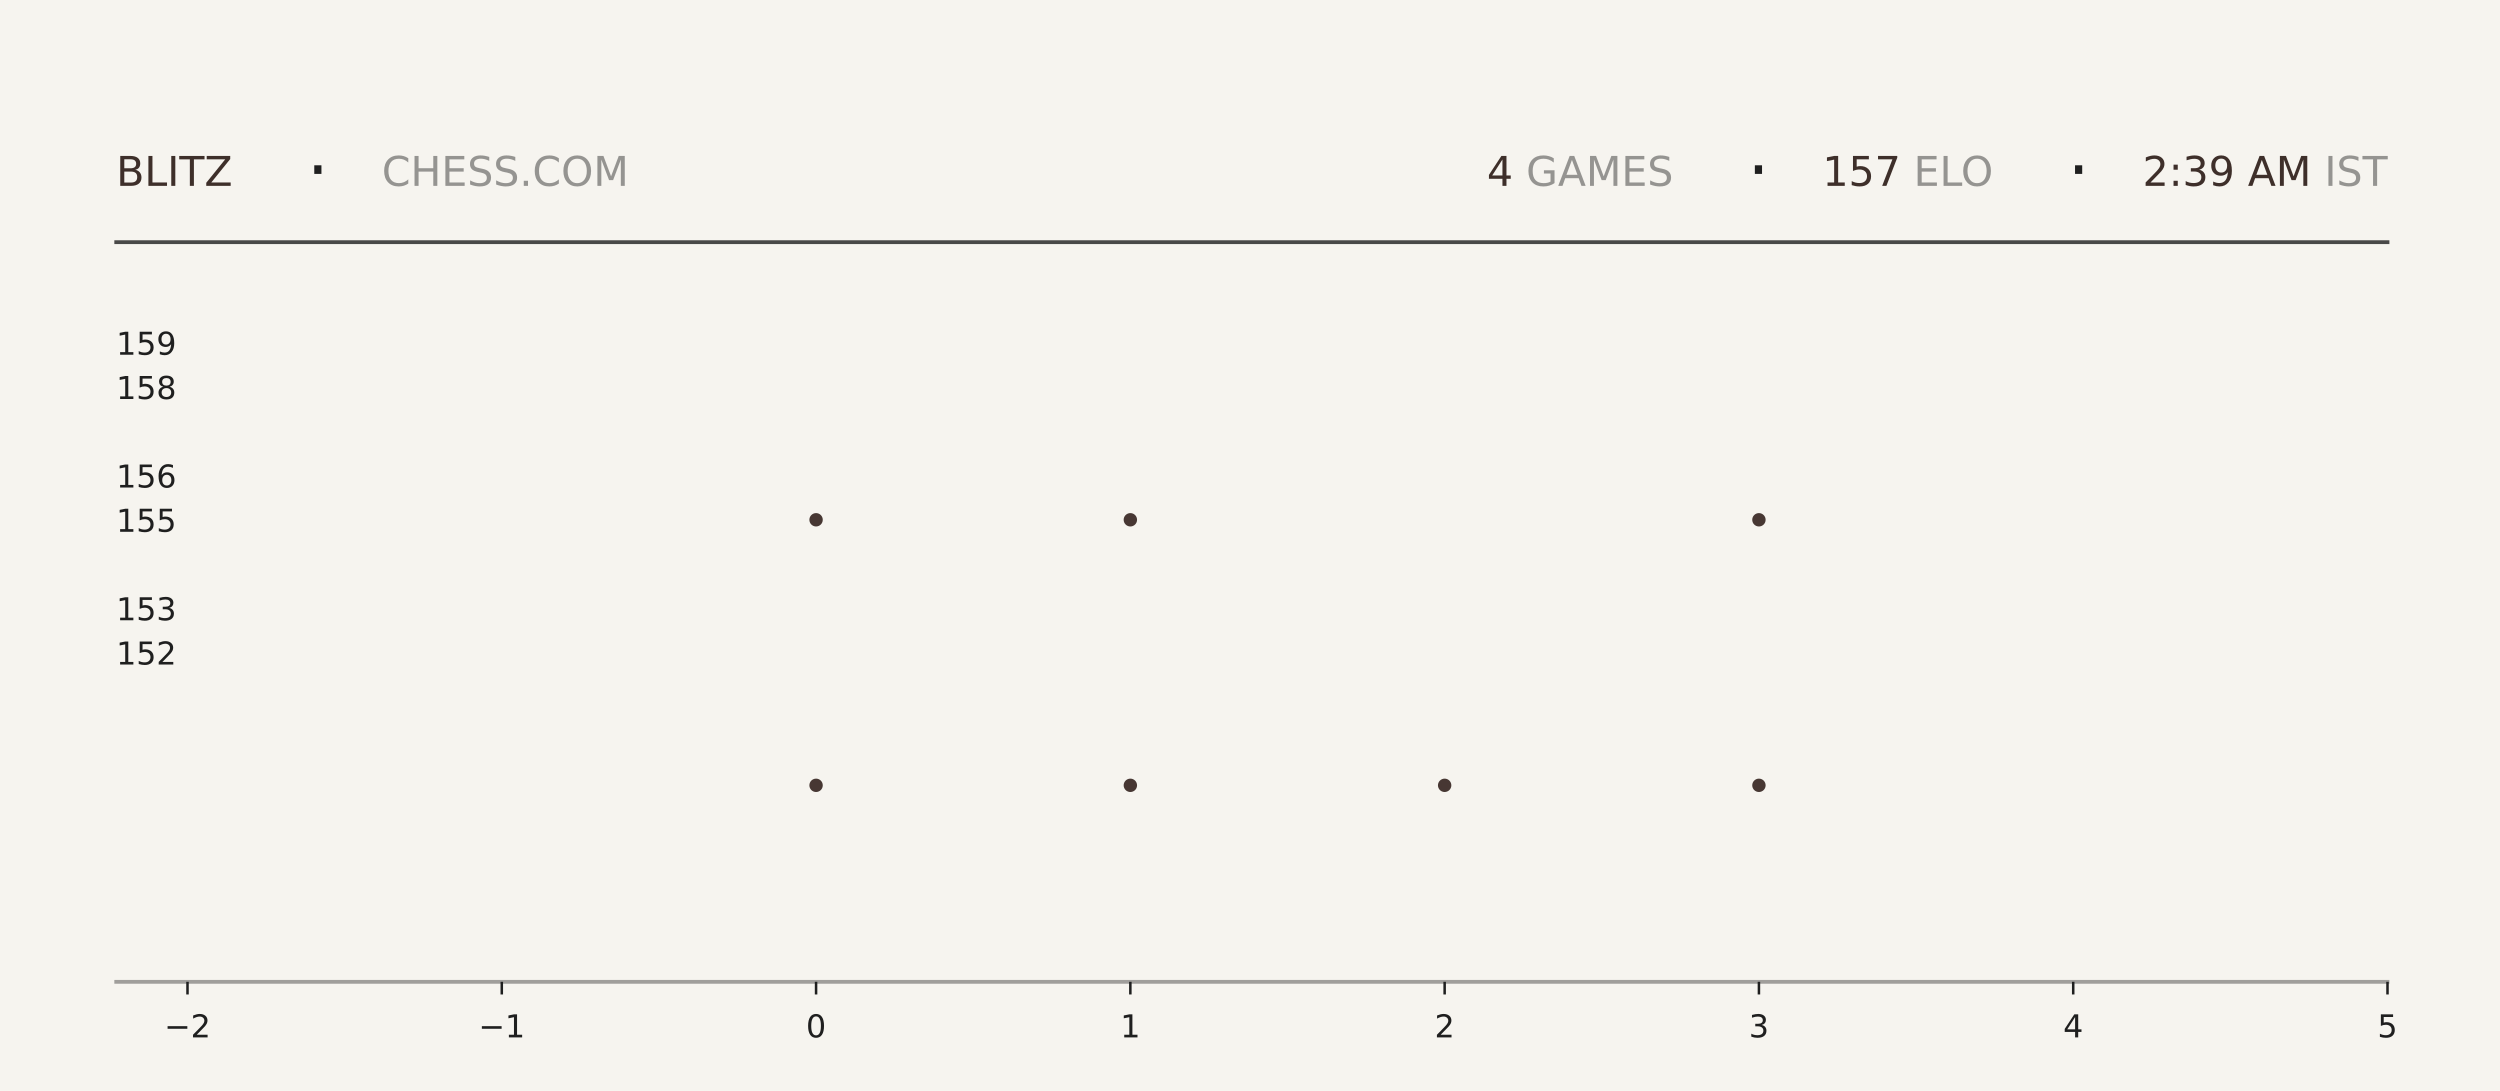
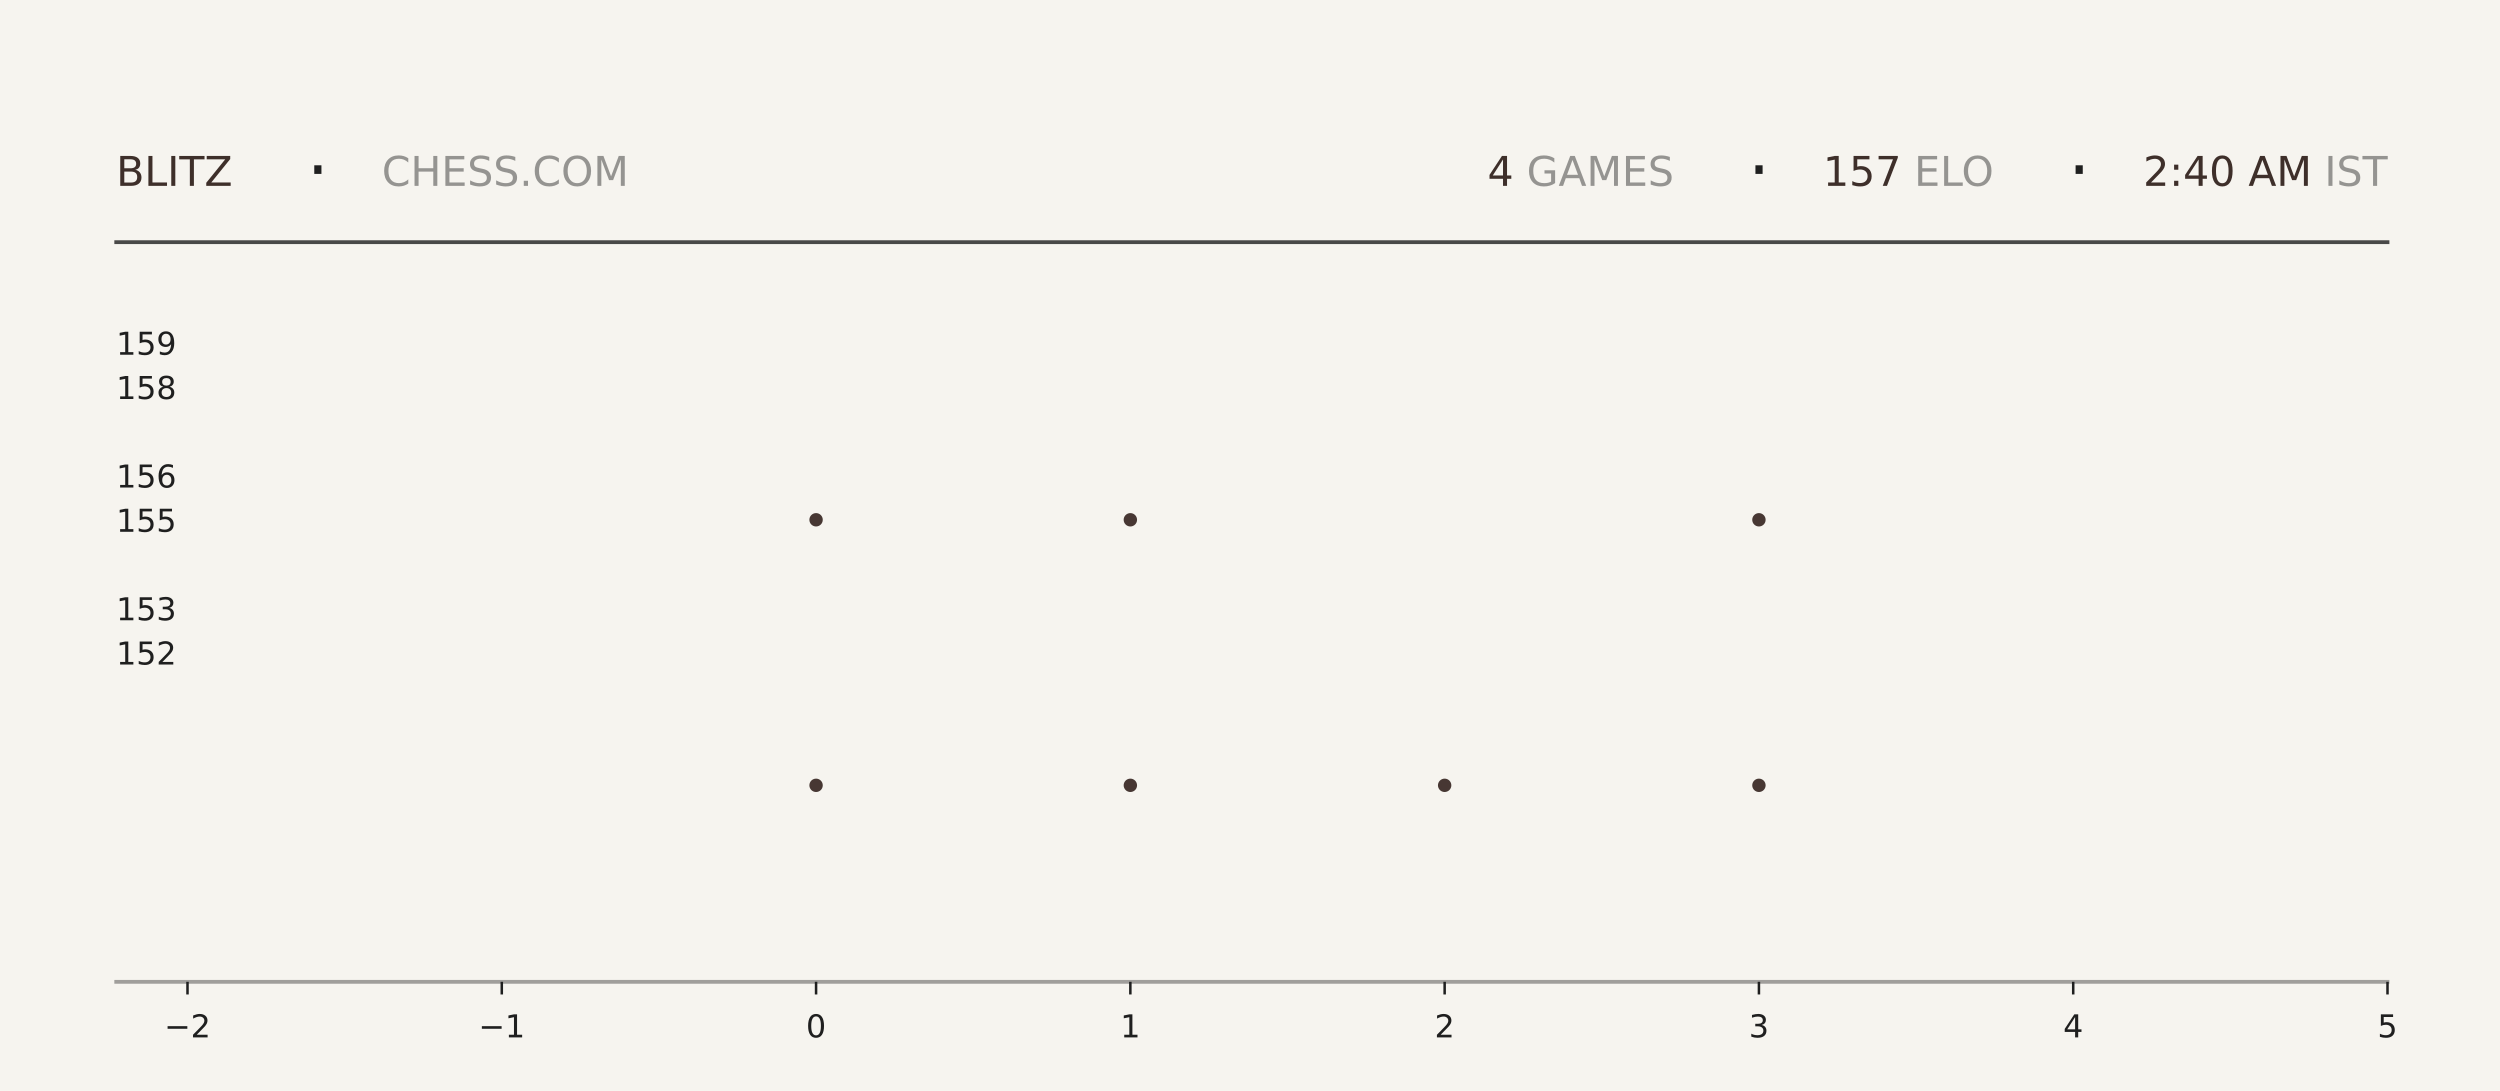
<svg xmlns="http://www.w3.org/2000/svg" xmlns:xlink="http://www.w3.org/1999/xlink" width="792pt" height="345.6pt" viewBox="0 0 792 345.6" version="1.1">
  <defs>
    <style type="text/css">*{stroke-linejoin: round; stroke-linecap: butt}</style>
  </defs>
  <g id="figure_1">
    <g id="patch_1">
      <path d="M 0 345.6  L 792 345.6  L 792 0  L 0 0  z " style="fill: #f6f4ef" />
    </g>
    <g id="axes_1">
      <g id="patch_2">
        <path d="M 59.4 311.04  L 756.36 311.04  L 756.36 103.68  L 59.4 103.68  z " style="fill: #f6f4ef" />
      </g>
      <g id="PathCollection_1">
        <defs>
-           <path id="m2227d4e5fe" d="M 0 2.121  C 0.563 2.121 1.102 1.898 1.5 1.5  C 1.898 1.102 2.121 0.563 2.121 0  C 2.121 -0.563 1.898 -1.102 1.5 -1.5  C 1.102 -1.898 0.563 -2.121 0 -2.121  C -0.563 -2.121 -1.102 -1.898 -1.5 -1.5  C -1.898 -1.102 -2.121 -0.563 -2.121 0  C -2.121 0.563 -1.898 1.102 -1.5 1.5  C -1.102 1.898 -0.563 2.121 0 2.121  z " />
-         </defs>
-         <g clip-path="url(#p6c7586be79)">
-           <use xlink:href="#m2227d4e5fe" x="258.531" y="248.79" style="fill: #3e2f2a; fill-opacity: 0.95" />
-           <use xlink:href="#m2227d4e5fe" x="258.531" y="164.668" style="fill: #3e2f2a; fill-opacity: 0.95" />
+           <path id="m84d2cb1158" d="M 0 2.121  C 0.563 2.121 1.102 1.898 1.5 1.5  C 1.898 1.102 2.121 0.563 2.121 0  C 2.121 -0.563 1.898 -1.102 1.5 -1.5  C 1.102 -1.898 0.563 -2.121 0 -2.121  C -0.563 -2.121 -1.102 -1.898 -1.5 -1.5  C -1.898 -1.102 -2.121 -0.563 -2.121 0  C -2.121 0.563 -1.898 1.102 -1.5 1.5  C -1.102 1.898 -0.563 2.121 0 2.121  z " />
+         </defs>
+         <g clip-path="url(#pfbc37558ba)">
+           <use xlink:href="#m84d2cb1158" x="258.531" y="248.79" style="fill: #3e2f2a; fill-opacity: 0.95" />
+           <use xlink:href="#m84d2cb1158" x="258.531" y="164.668" style="fill: #3e2f2a; fill-opacity: 0.95" />
        </g>
      </g>
      <g id="PathCollection_2">
-         <g clip-path="url(#p6c7586be79)">
-           <use xlink:href="#m2227d4e5fe" x="358.097" y="248.79" style="fill: #3e2f2a; fill-opacity: 0.95" />
-           <use xlink:href="#m2227d4e5fe" x="358.097" y="164.668" style="fill: #3e2f2a; fill-opacity: 0.95" />
-           <use xlink:href="#m2227d4e5fe" x="358.097" y="80.547" style="fill: #3e2f2a; fill-opacity: 0.95" />
+         <g clip-path="url(#pfbc37558ba)">
+           <use xlink:href="#m84d2cb1158" x="358.097" y="248.79" style="fill: #3e2f2a; fill-opacity: 0.95" />
+           <use xlink:href="#m84d2cb1158" x="358.097" y="164.668" style="fill: #3e2f2a; fill-opacity: 0.95" />
+           <use xlink:href="#m84d2cb1158" x="358.097" y="80.547" style="fill: #3e2f2a; fill-opacity: 0.95" />
        </g>
      </g>
      <g id="PathCollection_3">
-         <g clip-path="url(#p6c7586be79)">
-           <use xlink:href="#m2227d4e5fe" x="457.663" y="248.79" style="fill: #3e2f2a; fill-opacity: 0.95" />
+         <g clip-path="url(#pfbc37558ba)">
+           <use xlink:href="#m84d2cb1158" x="457.663" y="248.79" style="fill: #3e2f2a; fill-opacity: 0.95" />
        </g>
      </g>
      <g id="PathCollection_4">
-         <g clip-path="url(#p6c7586be79)">
-           <use xlink:href="#m2227d4e5fe" x="557.229" y="248.79" style="fill: #3e2f2a; fill-opacity: 0.95" />
-           <use xlink:href="#m2227d4e5fe" x="557.229" y="164.668" style="fill: #3e2f2a; fill-opacity: 0.95" />
-           <use xlink:href="#m2227d4e5fe" x="557.229" y="80.547" style="fill: #3e2f2a; fill-opacity: 0.95" />
+         <g clip-path="url(#pfbc37558ba)">
+           <use xlink:href="#m84d2cb1158" x="557.229" y="248.79" style="fill: #3e2f2a; fill-opacity: 0.95" />
+           <use xlink:href="#m84d2cb1158" x="557.229" y="164.668" style="fill: #3e2f2a; fill-opacity: 0.95" />
+           <use xlink:href="#m84d2cb1158" x="557.229" y="80.547" style="fill: #3e2f2a; fill-opacity: 0.95" />
        </g>
      </g>
      <g id="matplotlib.axis_1">
        <g id="xtick_1">
          <g id="line2d_1">
            <defs>
-               <path id="m6781b61188" d="M 0 0  L 0 4  " style="stroke: #1f1f1f; stroke-width: 0.8" />
+               <path id="m9b624ac310" d="M 0 0  L 0 4  " style="stroke: #1f1f1f; stroke-width: 0.8" />
            </defs>
            <g>
-               <use xlink:href="#m6781b61188" x="59.4" y="311.04" style="fill: #1f1f1f; stroke: #1f1f1f; stroke-width: 0.8" />
+               <use xlink:href="#m9b624ac310" x="59.4" y="311.04" style="fill: #1f1f1f; stroke: #1f1f1f; stroke-width: 0.8" />
            </g>
          </g>
          <g id="text_1">
            <g style="fill: #1f1f1f" transform="translate(52.02891 328.6384) scale(0.1 -0.1)">
              <defs>
                <path id="DejaVuSans-2212" d="M 678 2272  L 4684 2272  L 4684 1741  L 678 1741  L 678 2272  z " transform="scale(0.015625)" />
                <path id="DejaVuSans-32" d="M 1228 531  L 3431 531  L 3431 0  L 469 0  L 469 531  Q 828 903 1448 1529  Q 2069 2156 2228 2338  Q 2531 2678 2651 2914  Q 2772 3150 2772 3378  Q 2772 3750 2511 3984  Q 2250 4219 1831 4219  Q 1534 4219 1204 4116  Q 875 4013 500 3803  L 500 4441  Q 881 4594 1212 4672  Q 1544 4750 1819 4750  Q 2544 4750 2975 4387  Q 3406 4025 3406 3419  Q 3406 3131 3298 2873  Q 3191 2616 2906 2266  Q 2828 2175 2409 1742  Q 1991 1309 1228 531  z " transform="scale(0.015625)" />
              </defs>
              <use xlink:href="#DejaVuSans-2212" />
              <use xlink:href="#DejaVuSans-32" transform="translate(83.78906 0)" />
            </g>
          </g>
        </g>
        <g id="xtick_2">
          <g id="line2d_2">
            <g>
-               <use xlink:href="#m6781b61188" x="158.966" y="311.04" style="fill: #1f1f1f; stroke: #1f1f1f; stroke-width: 0.8" />
+               <use xlink:href="#m9b624ac310" x="158.966" y="311.04" style="fill: #1f1f1f; stroke: #1f1f1f; stroke-width: 0.8" />
            </g>
          </g>
          <g id="text_2">
            <g style="fill: #1f1f1f" transform="translate(151.5946 328.6384) scale(0.1 -0.1)">
              <defs>
                <path id="DejaVuSans-31" d="M 794 531  L 1825 531  L 1825 4091  L 703 3866  L 703 4441  L 1819 4666  L 2450 4666  L 2450 531  L 3481 531  L 3481 0  L 794 0  L 794 531  z " transform="scale(0.015625)" />
              </defs>
              <use xlink:href="#DejaVuSans-2212" />
              <use xlink:href="#DejaVuSans-31" transform="translate(83.78906 0)" />
            </g>
          </g>
        </g>
        <g id="xtick_3">
          <g id="line2d_3">
            <g>
-               <use xlink:href="#m6781b61188" x="258.531" y="311.04" style="fill: #1f1f1f; stroke: #1f1f1f; stroke-width: 0.8" />
+               <use xlink:href="#m9b624ac310" x="258.531" y="311.04" style="fill: #1f1f1f; stroke: #1f1f1f; stroke-width: 0.8" />
            </g>
          </g>
          <g id="text_3">
            <g style="fill: #1f1f1f" transform="translate(255.3502 328.6384) scale(0.1 -0.1)">
              <defs>
                <path id="DejaVuSans-30" d="M 2034 4250  Q 1547 4250 1301 3770  Q 1056 3291 1056 2328  Q 1056 1369 1301 889  Q 1547 409 2034 409  Q 2525 409 2770 889  Q 3016 1369 3016 2328  Q 3016 3291 2770 3770  Q 2525 4250 2034 4250  z M 2034 4750  Q 2819 4750 3233 4129  Q 3647 3509 3647 2328  Q 3647 1150 3233 529  Q 2819 -91 2034 -91  Q 1250 -91 836 529  Q 422 1150 422 2328  Q 422 3509 836 4129  Q 1250 4750 2034 4750  z " transform="scale(0.015625)" />
              </defs>
              <use xlink:href="#DejaVuSans-30" />
            </g>
          </g>
        </g>
        <g id="xtick_4">
          <g id="line2d_4">
            <g>
-               <use xlink:href="#m6781b61188" x="358.097" y="311.04" style="fill: #1f1f1f; stroke: #1f1f1f; stroke-width: 0.8" />
+               <use xlink:href="#m9b624ac310" x="358.097" y="311.04" style="fill: #1f1f1f; stroke: #1f1f1f; stroke-width: 0.8" />
            </g>
          </g>
          <g id="text_4">
            <g style="fill: #1f1f1f" transform="translate(354.9159 328.6384) scale(0.1 -0.1)">
              <use xlink:href="#DejaVuSans-31" />
            </g>
          </g>
        </g>
        <g id="xtick_5">
          <g id="line2d_5">
            <g>
-               <use xlink:href="#m6781b61188" x="457.663" y="311.04" style="fill: #1f1f1f; stroke: #1f1f1f; stroke-width: 0.8" />
+               <use xlink:href="#m9b624ac310" x="457.663" y="311.04" style="fill: #1f1f1f; stroke: #1f1f1f; stroke-width: 0.8" />
            </g>
          </g>
          <g id="text_5">
            <g style="fill: #1f1f1f" transform="translate(454.4816 328.6384) scale(0.1 -0.1)">
              <use xlink:href="#DejaVuSans-32" />
            </g>
          </g>
        </g>
        <g id="xtick_6">
          <g id="line2d_6">
            <g>
-               <use xlink:href="#m6781b61188" x="557.229" y="311.04" style="fill: #1f1f1f; stroke: #1f1f1f; stroke-width: 0.8" />
+               <use xlink:href="#m9b624ac310" x="557.229" y="311.04" style="fill: #1f1f1f; stroke: #1f1f1f; stroke-width: 0.8" />
            </g>
          </g>
          <g id="text_6">
            <g style="fill: #1f1f1f" transform="translate(554.0473 328.6384) scale(0.1 -0.1)">
              <defs>
                <path id="DejaVuSans-33" d="M 2597 2516  Q 3050 2419 3304 2112  Q 3559 1806 3559 1356  Q 3559 666 3084 287  Q 2609 -91 1734 -91  Q 1441 -91 1130 -33  Q 819 25 488 141  L 488 750  Q 750 597 1062 519  Q 1375 441 1716 441  Q 2309 441 2620 675  Q 2931 909 2931 1356  Q 2931 1769 2642 2001  Q 2353 2234 1838 2234  L 1294 2234  L 1294 2753  L 1863 2753  Q 2328 2753 2575 2939  Q 2822 3125 2822 3475  Q 2822 3834 2567 4026  Q 2313 4219 1838 4219  Q 1578 4219 1281 4162  Q 984 4106 628 3988  L 628 4550  Q 988 4650 1302 4700  Q 1616 4750 1894 4750  Q 2613 4750 3031 4423  Q 3450 4097 3450 3541  Q 3450 3153 3228 2886  Q 3006 2619 2597 2516  z " transform="scale(0.015625)" />
              </defs>
              <use xlink:href="#DejaVuSans-33" />
            </g>
          </g>
        </g>
        <g id="xtick_7">
          <g id="line2d_7">
            <g>
-               <use xlink:href="#m6781b61188" x="656.794" y="311.04" style="fill: #1f1f1f; stroke: #1f1f1f; stroke-width: 0.8" />
+               <use xlink:href="#m9b624ac310" x="656.794" y="311.04" style="fill: #1f1f1f; stroke: #1f1f1f; stroke-width: 0.8" />
            </g>
          </g>
          <g id="text_7">
            <g style="fill: #1f1f1f" transform="translate(653.613 328.6384) scale(0.1 -0.1)">
              <defs>
                <path id="DejaVuSans-34" d="M 2419 4116  L 825 1625  L 2419 1625  L 2419 4116  z M 2253 4666  L 3047 4666  L 3047 1625  L 3713 1625  L 3713 1100  L 3047 1100  L 3047 0  L 2419 0  L 2419 1100  L 313 1100  L 313 1709  L 2253 4666  z " transform="scale(0.015625)" />
              </defs>
              <use xlink:href="#DejaVuSans-34" />
            </g>
          </g>
        </g>
        <g id="xtick_8">
          <g id="line2d_8">
            <g>
-               <use xlink:href="#m6781b61188" x="756.36" y="311.04" style="fill: #1f1f1f; stroke: #1f1f1f; stroke-width: 0.8" />
+               <use xlink:href="#m9b624ac310" x="756.36" y="311.04" style="fill: #1f1f1f; stroke: #1f1f1f; stroke-width: 0.8" />
            </g>
          </g>
          <g id="text_8">
            <g style="fill: #1f1f1f" transform="translate(753.1788 328.6384) scale(0.1 -0.1)">
              <defs>
                <path id="DejaVuSans-35" d="M 691 4666  L 3169 4666  L 3169 4134  L 1269 4134  L 1269 2991  Q 1406 3038 1543 3061  Q 1681 3084 1819 3084  Q 2600 3084 3056 2656  Q 3513 2228 3513 1497  Q 3513 744 3044 326  Q 2575 -91 1722 -91  Q 1428 -91 1123 -41  Q 819 9 494 109  L 494 744  Q 775 591 1075 516  Q 1375 441 1709 441  Q 2250 441 2565 725  Q 2881 1009 2881 1497  Q 2881 1984 2565 2268  Q 2250 2553 1709 2553  Q 1456 2553 1204 2497  Q 953 2441 691 2322  L 691 4666  z " transform="scale(0.015625)" />
              </defs>
              <use xlink:href="#DejaVuSans-35" />
            </g>
          </g>
        </g>
      </g>
      <g id="matplotlib.axis_2">
        <g id="ytick_1">
          <g id="line2d_9" />
          <g id="text_9">
            <g style="fill: #1f1f1f" transform="translate(36.8125 210.5283) scale(0.1 -0.1)">
              <use xlink:href="#DejaVuSans-31" />
              <use xlink:href="#DejaVuSans-35" transform="translate(63.62305 0)" />
              <use xlink:href="#DejaVuSans-32" transform="translate(127.2461 0)" />
            </g>
          </g>
        </g>
        <g id="ytick_2">
          <g id="line2d_10" />
          <g id="text_10">
            <g style="fill: #1f1f1f" transform="translate(36.8125 196.508) scale(0.1 -0.1)">
              <use xlink:href="#DejaVuSans-31" />
              <use xlink:href="#DejaVuSans-35" transform="translate(63.62305 0)" />
              <use xlink:href="#DejaVuSans-33" transform="translate(127.2461 0)" />
            </g>
          </g>
        </g>
        <g id="ytick_3">
          <g id="line2d_11" />
          <g id="text_11">
            <g style="fill: #1f1f1f" transform="translate(36.8125 168.4675) scale(0.1 -0.1)">
              <use xlink:href="#DejaVuSans-31" />
              <use xlink:href="#DejaVuSans-35" transform="translate(63.62305 0)" />
              <use xlink:href="#DejaVuSans-35" transform="translate(127.2461 0)" />
            </g>
          </g>
        </g>
        <g id="ytick_4">
          <g id="line2d_12" />
          <g id="text_12">
            <g style="fill: #1f1f1f" transform="translate(36.8125 154.4472) scale(0.1 -0.1)">
              <defs>
                <path id="DejaVuSans-36" d="M 2113 2584  Q 1688 2584 1439 2293  Q 1191 2003 1191 1497  Q 1191 994 1439 701  Q 1688 409 2113 409  Q 2538 409 2786 701  Q 3034 994 3034 1497  Q 3034 2003 2786 2293  Q 2538 2584 2113 2584  z M 3366 4563  L 3366 3988  Q 3128 4100 2886 4159  Q 2644 4219 2406 4219  Q 1781 4219 1451 3797  Q 1122 3375 1075 2522  Q 1259 2794 1537 2939  Q 1816 3084 2150 3084  Q 2853 3084 3261 2657  Q 3669 2231 3669 1497  Q 3669 778 3244 343  Q 2819 -91 2113 -91  Q 1303 -91 875 529  Q 447 1150 447 2328  Q 447 3434 972 4092  Q 1497 4750 2381 4750  Q 2619 4750 2861 4703  Q 3103 4656 3366 4563  z " transform="scale(0.015625)" />
              </defs>
              <use xlink:href="#DejaVuSans-31" />
              <use xlink:href="#DejaVuSans-35" transform="translate(63.62305 0)" />
              <use xlink:href="#DejaVuSans-36" transform="translate(127.2461 0)" />
            </g>
          </g>
        </g>
        <g id="ytick_5">
          <g id="line2d_13" />
          <g id="text_13">
            <g style="fill: #1f1f1f" transform="translate(36.8125 126.4066) scale(0.1 -0.1)">
              <defs>
                <path id="DejaVuSans-38" d="M 2034 2216  Q 1584 2216 1326 1975  Q 1069 1734 1069 1313  Q 1069 891 1326 650  Q 1584 409 2034 409  Q 2484 409 2743 651  Q 3003 894 3003 1313  Q 3003 1734 2745 1975  Q 2488 2216 2034 2216  z M 1403 2484  Q 997 2584 770 2862  Q 544 3141 544 3541  Q 544 4100 942 4425  Q 1341 4750 2034 4750  Q 2731 4750 3128 4425  Q 3525 4100 3525 3541  Q 3525 3141 3298 2862  Q 3072 2584 2669 2484  Q 3125 2378 3379 2068  Q 3634 1759 3634 1313  Q 3634 634 3220 271  Q 2806 -91 2034 -91  Q 1263 -91 848 271  Q 434 634 434 1313  Q 434 1759 690 2068  Q 947 2378 1403 2484  z M 1172 3481  Q 1172 3119 1398 2916  Q 1625 2713 2034 2713  Q 2441 2713 2670 2916  Q 2900 3119 2900 3481  Q 2900 3844 2670 4047  Q 2441 4250 2034 4250  Q 1625 4250 1398 4047  Q 1172 3844 1172 3481  z " transform="scale(0.015625)" />
              </defs>
              <use xlink:href="#DejaVuSans-31" />
              <use xlink:href="#DejaVuSans-35" transform="translate(63.62305 0)" />
              <use xlink:href="#DejaVuSans-38" transform="translate(127.2461 0)" />
            </g>
          </g>
        </g>
        <g id="ytick_6">
          <g id="line2d_14" />
          <g id="text_14">
            <g style="fill: #1f1f1f" transform="translate(36.8125 112.3863) scale(0.1 -0.1)">
              <defs>
                <path id="DejaVuSans-39" d="M 703 97  L 703 672  Q 941 559 1184 500  Q 1428 441 1663 441  Q 2288 441 2617 861  Q 2947 1281 2994 2138  Q 2813 1869 2534 1725  Q 2256 1581 1919 1581  Q 1219 1581 811 2004  Q 403 2428 403 3163  Q 403 3881 828 4315  Q 1253 4750 1959 4750  Q 2769 4750 3195 4129  Q 3622 3509 3622 2328  Q 3622 1225 3098 567  Q 2575 -91 1691 -91  Q 1453 -91 1209 -44  Q 966 3 703 97  z M 1959 2075  Q 2384 2075 2632 2365  Q 2881 2656 2881 3163  Q 2881 3666 2632 3958  Q 2384 4250 1959 4250  Q 1534 4250 1286 3958  Q 1038 3666 1038 3163  Q 1038 2656 1286 2365  Q 1534 2075 1959 2075  z " transform="scale(0.015625)" />
              </defs>
              <use xlink:href="#DejaVuSans-31" />
              <use xlink:href="#DejaVuSans-35" transform="translate(63.62305 0)" />
              <use xlink:href="#DejaVuSans-39" transform="translate(127.2461 0)" />
            </g>
          </g>
        </g>
      </g>
    </g>
    <g id="line2d_15">
      <path d="M 36.82 76.723  L 756.36 76.723  " style="fill: none; stroke: #1f1f1f; stroke-opacity: 0.8; stroke-width: 1.2; stroke-linecap: square" />
    </g>
    <g id="line2d_16">
      <path d="M 36.82 311.04  L 756.36 311.04  " style="fill: none; stroke: #1f1f1f; stroke-opacity: 0.4; stroke-width: 1.2; stroke-linecap: square" />
    </g>
    <g id="text_15">
      <g style="fill: #3e2f2a" transform="translate(36.82 58.88319) scale(0.13 -0.13)">
        <defs>
          <path id="DejaVuSans-42" d="M 1259 2228  L 1259 519  L 2272 519  Q 2781 519 3026 730  Q 3272 941 3272 1375  Q 3272 1813 3026 2020  Q 2781 2228 2272 2228  L 1259 2228  z M 1259 4147  L 1259 2741  L 2194 2741  Q 2656 2741 2882 2914  Q 3109 3088 3109 3444  Q 3109 3797 2882 3972  Q 2656 4147 2194 4147  L 1259 4147  z M 628 4666  L 2241 4666  Q 2963 4666 3353 4366  Q 3744 4066 3744 3513  Q 3744 3084 3544 2831  Q 3344 2578 2956 2516  Q 3422 2416 3680 2098  Q 3938 1781 3938 1306  Q 3938 681 3513 340  Q 3088 0 2303 0  L 628 0  L 628 4666  z " transform="scale(0.015625)" />
          <path id="DejaVuSans-4c" d="M 628 4666  L 1259 4666  L 1259 531  L 3531 531  L 3531 0  L 628 0  L 628 4666  z " transform="scale(0.015625)" />
          <path id="DejaVuSans-49" d="M 628 4666  L 1259 4666  L 1259 0  L 628 0  L 628 4666  z " transform="scale(0.015625)" />
          <path id="DejaVuSans-54" d="M -19 4666  L 3928 4666  L 3928 4134  L 2272 4134  L 2272 0  L 1638 0  L 1638 4134  L -19 4134  L -19 4666  z " transform="scale(0.015625)" />
          <path id="DejaVuSans-5a" d="M 359 4666  L 4025 4666  L 4025 4184  L 1075 531  L 4097 531  L 4097 0  L 288 0  L 288 481  L 3238 4134  L 359 4134  L 359 4666  z " transform="scale(0.015625)" />
        </defs>
        <use xlink:href="#DejaVuSans-42" />
        <use xlink:href="#DejaVuSans-4c" transform="translate(68.60352 0)" />
        <use xlink:href="#DejaVuSans-49" transform="translate(124.3164 0)" />
        <use xlink:href="#DejaVuSans-54" transform="translate(153.8086 0)" />
        <use xlink:href="#DejaVuSans-5a" transform="translate(214.8926 0)" />
      </g>
    </g>
    <g id="text_16">
      <g style="fill: #1f1f1f" transform="translate(97.21 61.36662) scale(0.22 -0.22)">
        <defs>
          <path id="DejaVuSans-b7" d="M 684 2619  L 1344 2619  L 1344 1825  L 684 1825  L 684 2619  z " transform="scale(0.015625)" />
        </defs>
        <use xlink:href="#DejaVuSans-b7" />
      </g>
    </g>
    <g id="text_17">
      <g style="fill: #1f1f1f; opacity: 0.45" transform="translate(120.97 58.88319) scale(0.13 -0.13)">
        <defs>
          <path id="DejaVuSans-43" d="M 4122 4306  L 4122 3641  Q 3803 3938 3442 4084  Q 3081 4231 2675 4231  Q 1875 4231 1450 3742  Q 1025 3253 1025 2328  Q 1025 1406 1450 917  Q 1875 428 2675 428  Q 3081 428 3442 575  Q 3803 722 4122 1019  L 4122 359  Q 3791 134 3420 21  Q 3050 -91 2638 -91  Q 1578 -91 968 557  Q 359 1206 359 2328  Q 359 3453 968 4101  Q 1578 4750 2638 4750  Q 3056 4750 3426 4639  Q 3797 4528 4122 4306  z " transform="scale(0.015625)" />
          <path id="DejaVuSans-48" d="M 628 4666  L 1259 4666  L 1259 2753  L 3553 2753  L 3553 4666  L 4184 4666  L 4184 0  L 3553 0  L 3553 2222  L 1259 2222  L 1259 0  L 628 0  L 628 4666  z " transform="scale(0.015625)" />
          <path id="DejaVuSans-45" d="M 628 4666  L 3578 4666  L 3578 4134  L 1259 4134  L 1259 2753  L 3481 2753  L 3481 2222  L 1259 2222  L 1259 531  L 3634 531  L 3634 0  L 628 0  L 628 4666  z " transform="scale(0.015625)" />
          <path id="DejaVuSans-53" d="M 3425 4513  L 3425 3897  Q 3066 4069 2747 4153  Q 2428 4238 2131 4238  Q 1616 4238 1336 4038  Q 1056 3838 1056 3469  Q 1056 3159 1242 3001  Q 1428 2844 1947 2747  L 2328 2669  Q 3034 2534 3370 2195  Q 3706 1856 3706 1288  Q 3706 609 3251 259  Q 2797 -91 1919 -91  Q 1588 -91 1214 -16  Q 841 59 441 206  L 441 856  Q 825 641 1194 531  Q 1563 422 1919 422  Q 2459 422 2753 634  Q 3047 847 3047 1241  Q 3047 1584 2836 1778  Q 2625 1972 2144 2069  L 1759 2144  Q 1053 2284 737 2584  Q 422 2884 422 3419  Q 422 4038 858 4394  Q 1294 4750 2059 4750  Q 2388 4750 2728 4690  Q 3069 4631 3425 4513  z " transform="scale(0.015625)" />
          <path id="DejaVuSans-2e" d="M 684 794  L 1344 794  L 1344 0  L 684 0  L 684 794  z " transform="scale(0.015625)" />
          <path id="DejaVuSans-4f" d="M 2522 4238  Q 1834 4238 1429 3725  Q 1025 3213 1025 2328  Q 1025 1447 1429 934  Q 1834 422 2522 422  Q 3209 422 3611 934  Q 4013 1447 4013 2328  Q 4013 3213 3611 3725  Q 3209 4238 2522 4238  z M 2522 4750  Q 3503 4750 4090 4092  Q 4678 3434 4678 2328  Q 4678 1225 4090 567  Q 3503 -91 2522 -91  Q 1538 -91 948 565  Q 359 1222 359 2328  Q 359 3434 948 4092  Q 1538 4750 2522 4750  z " transform="scale(0.015625)" />
          <path id="DejaVuSans-4d" d="M 628 4666  L 1569 4666  L 2759 1491  L 3956 4666  L 4897 4666  L 4897 0  L 4281 0  L 4281 4097  L 3078 897  L 2444 897  L 1241 4097  L 1241 0  L 628 0  L 628 4666  z " transform="scale(0.015625)" />
        </defs>
        <use xlink:href="#DejaVuSans-43" />
        <use xlink:href="#DejaVuSans-48" transform="translate(69.82422 0)" />
        <use xlink:href="#DejaVuSans-45" transform="translate(145.0195 0)" />
        <use xlink:href="#DejaVuSans-53" transform="translate(208.2031 0)" />
        <use xlink:href="#DejaVuSans-53" transform="translate(271.6797 0)" />
        <use xlink:href="#DejaVuSans-2e" transform="translate(335.1562 0)" />
        <use xlink:href="#DejaVuSans-43" transform="translate(366.9434 0)" />
        <use xlink:href="#DejaVuSans-4f" transform="translate(436.7676 0)" />
        <use xlink:href="#DejaVuSans-4d" transform="translate(515.4785 0)" />
      </g>
    </g>
    <g id="text_18">
-       <g style="fill: #3e2f2a" transform="translate(471.06 58.88319) scale(0.13 -0.13)">
+       <g style="fill: #3e2f2a" transform="translate(471.24 58.88319) scale(0.13 -0.13)">
        <use xlink:href="#DejaVuSans-34" />
      </g>
    </g>
    <g id="text_19">
-       <g style="fill: #1f1f1f; opacity: 0.45" transform="translate(479.34 58.88319) scale(0.13 -0.13)">
+       <g style="fill: #1f1f1f; opacity: 0.45" transform="translate(479.52 58.88319) scale(0.13 -0.13)">
        <defs>
          <path id="DejaVuSans-20" transform="scale(0.015625)" />
          <path id="DejaVuSans-47" d="M 3809 666  L 3809 1919  L 2778 1919  L 2778 2438  L 4434 2438  L 4434 434  Q 4069 175 3628 42  Q 3188 -91 2688 -91  Q 1594 -91 976 548  Q 359 1188 359 2328  Q 359 3472 976 4111  Q 1594 4750 2688 4750  Q 3144 4750 3555 4637  Q 3966 4525 4313 4306  L 4313 3634  Q 3963 3931 3569 4081  Q 3175 4231 2741 4231  Q 1884 4231 1454 3753  Q 1025 3275 1025 2328  Q 1025 1384 1454 906  Q 1884 428 2741 428  Q 3075 428 3337 486  Q 3600 544 3809 666  z " transform="scale(0.015625)" />
          <path id="DejaVuSans-41" d="M 2188 4044  L 1331 1722  L 3047 1722  L 2188 4044  z M 1831 4666  L 2547 4666  L 4325 0  L 3669 0  L 3244 1197  L 1141 1197  L 716 0  L 50 0  L 1831 4666  z " transform="scale(0.015625)" />
        </defs>
        <use xlink:href="#DejaVuSans-20" />
        <use xlink:href="#DejaVuSans-47" transform="translate(31.78711 0)" />
        <use xlink:href="#DejaVuSans-41" transform="translate(109.2773 0)" />
        <use xlink:href="#DejaVuSans-4d" transform="translate(177.6855 0)" />
        <use xlink:href="#DejaVuSans-45" transform="translate(263.9648 0)" />
        <use xlink:href="#DejaVuSans-53" transform="translate(327.1484 0)" />
      </g>
    </g>
    <g id="text_20">
-       <g style="fill: #1f1f1f" transform="translate(553.59 61.36662) scale(0.22 -0.22)">
+       <g style="fill: #1f1f1f" transform="translate(553.77 61.36662) scale(0.22 -0.22)">
        <use xlink:href="#DejaVuSans-b7" />
      </g>
    </g>
    <g id="text_21">
-       <g style="fill: #3e2f2a" transform="translate(577.35 58.88319) scale(0.13 -0.13)">
+       <g style="fill: #3e2f2a" transform="translate(577.53 58.88319) scale(0.13 -0.13)">
        <defs>
          <path id="DejaVuSans-37" d="M 525 4666  L 3525 4666  L 3525 4397  L 1831 0  L 1172 0  L 2766 4134  L 525 4134  L 525 4666  z " transform="scale(0.015625)" />
        </defs>
        <use xlink:href="#DejaVuSans-31" />
        <use xlink:href="#DejaVuSans-35" transform="translate(63.62305 0)" />
        <use xlink:href="#DejaVuSans-37" transform="translate(127.2461 0)" />
      </g>
    </g>
    <g id="text_22">
-       <g style="fill: #1f1f1f; opacity: 0.45" transform="translate(602.1 58.88319) scale(0.13 -0.13)">
+       <g style="fill: #1f1f1f; opacity: 0.45" transform="translate(602.28 58.88319) scale(0.13 -0.13)">
        <use xlink:href="#DejaVuSans-20" />
        <use xlink:href="#DejaVuSans-45" transform="translate(31.78711 0)" />
        <use xlink:href="#DejaVuSans-4c" transform="translate(94.9707 0)" />
        <use xlink:href="#DejaVuSans-4f" transform="translate(147.0586 0)" />
      </g>
    </g>
    <g id="text_23">
-       <g style="fill: #1f1f1f" transform="translate(655.02 61.36662) scale(0.22 -0.22)">
+       <g style="fill: #1f1f1f" transform="translate(655.2 61.36662) scale(0.22 -0.22)">
        <use xlink:href="#DejaVuSans-b7" />
      </g>
    </g>
    <g id="text_24">
-       <g style="fill: #3e2f2a" transform="translate(678.78 58.88319) scale(0.13 -0.13)">
+       <g style="fill: #3e2f2a" transform="translate(678.96 58.88319) scale(0.13 -0.13)">
        <defs>
          <path id="DejaVuSans-3a" d="M 750 794  L 1409 794  L 1409 0  L 750 0  L 750 794  z M 750 3309  L 1409 3309  L 1409 2516  L 750 2516  L 750 3309  z " transform="scale(0.015625)" />
        </defs>
        <use xlink:href="#DejaVuSans-32" />
        <use xlink:href="#DejaVuSans-3a" transform="translate(63.62305 0)" />
-         <use xlink:href="#DejaVuSans-33" transform="translate(97.31445 0)" />
-         <use xlink:href="#DejaVuSans-39" transform="translate(160.9375 0)" />
+         <use xlink:href="#DejaVuSans-34" transform="translate(97.31445 0)" />
+         <use xlink:href="#DejaVuSans-30" transform="translate(160.9375 0)" />
        <use xlink:href="#DejaVuSans-20" transform="translate(224.5605 0)" />
        <use xlink:href="#DejaVuSans-41" transform="translate(256.3477 0)" />
        <use xlink:href="#DejaVuSans-4d" transform="translate(324.7559 0)" />
      </g>
    </g>
    <g id="text_25">
      <g style="fill: #1f1f1f; opacity: 0.45" transform="translate(732.24 58.88319) scale(0.13 -0.13)">
        <use xlink:href="#DejaVuSans-20" />
        <use xlink:href="#DejaVuSans-49" transform="translate(31.78711 0)" />
        <use xlink:href="#DejaVuSans-53" transform="translate(61.2793 0)" />
        <use xlink:href="#DejaVuSans-54" transform="translate(124.7559 0)" />
      </g>
    </g>
  </g>
  <defs>
-     <clipPath id="p6c7586be79">
+     <clipPath id="pfbc37558ba">
      <rect x="59.4" y="103.68" width="696.96" height="207.36" />
    </clipPath>
  </defs>
</svg>
